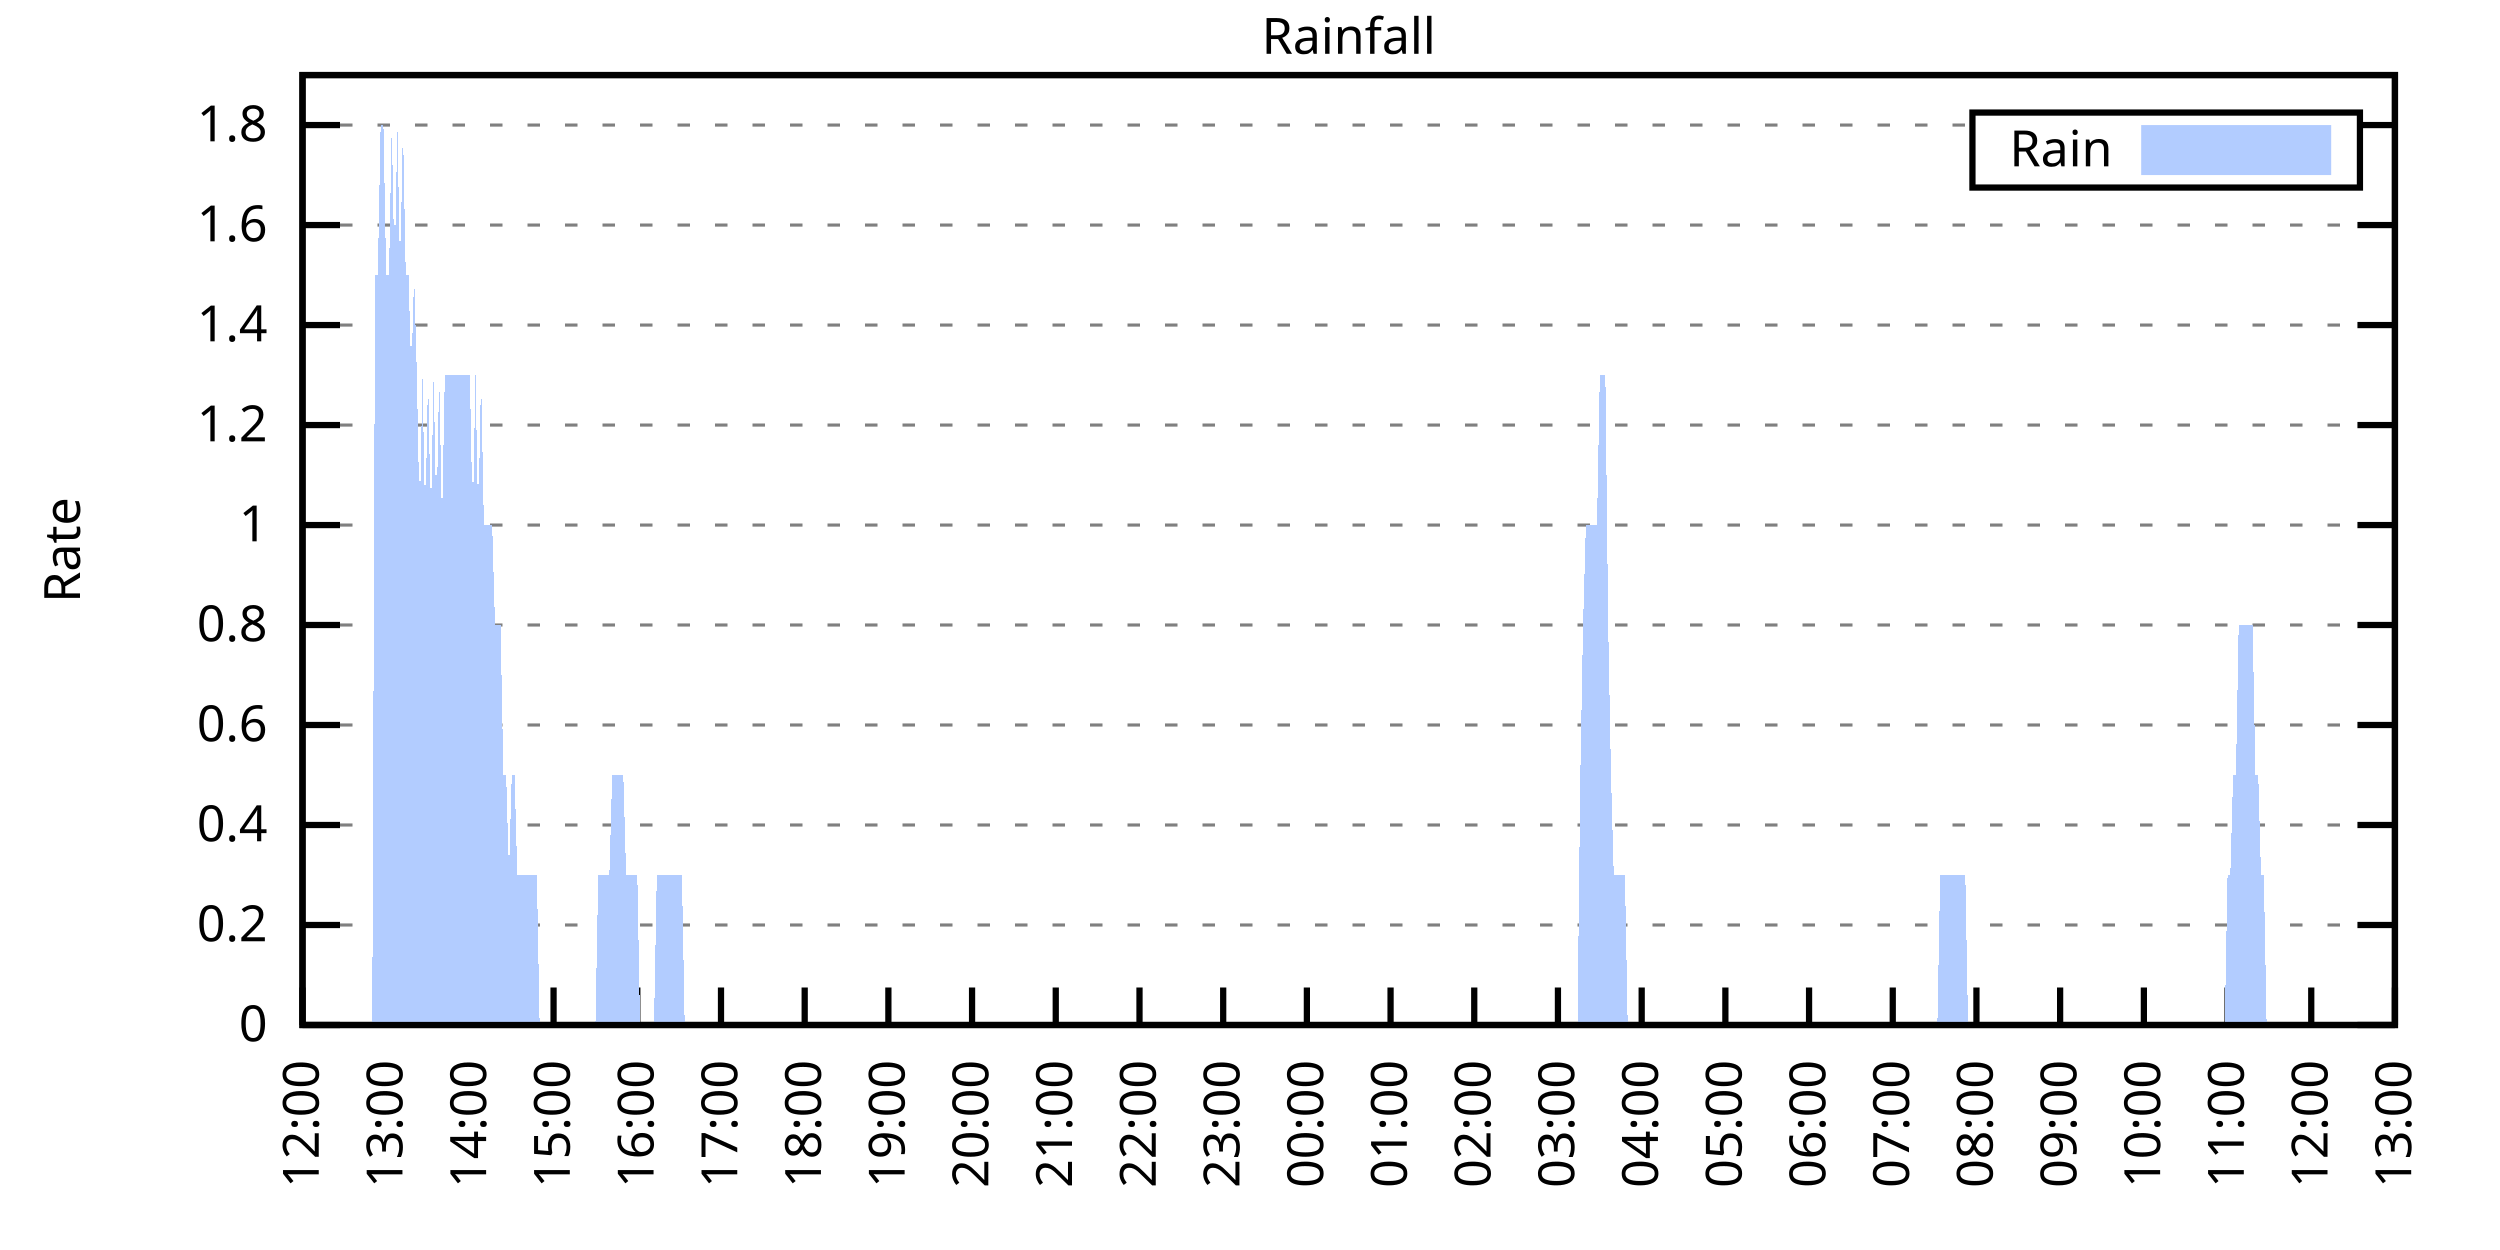
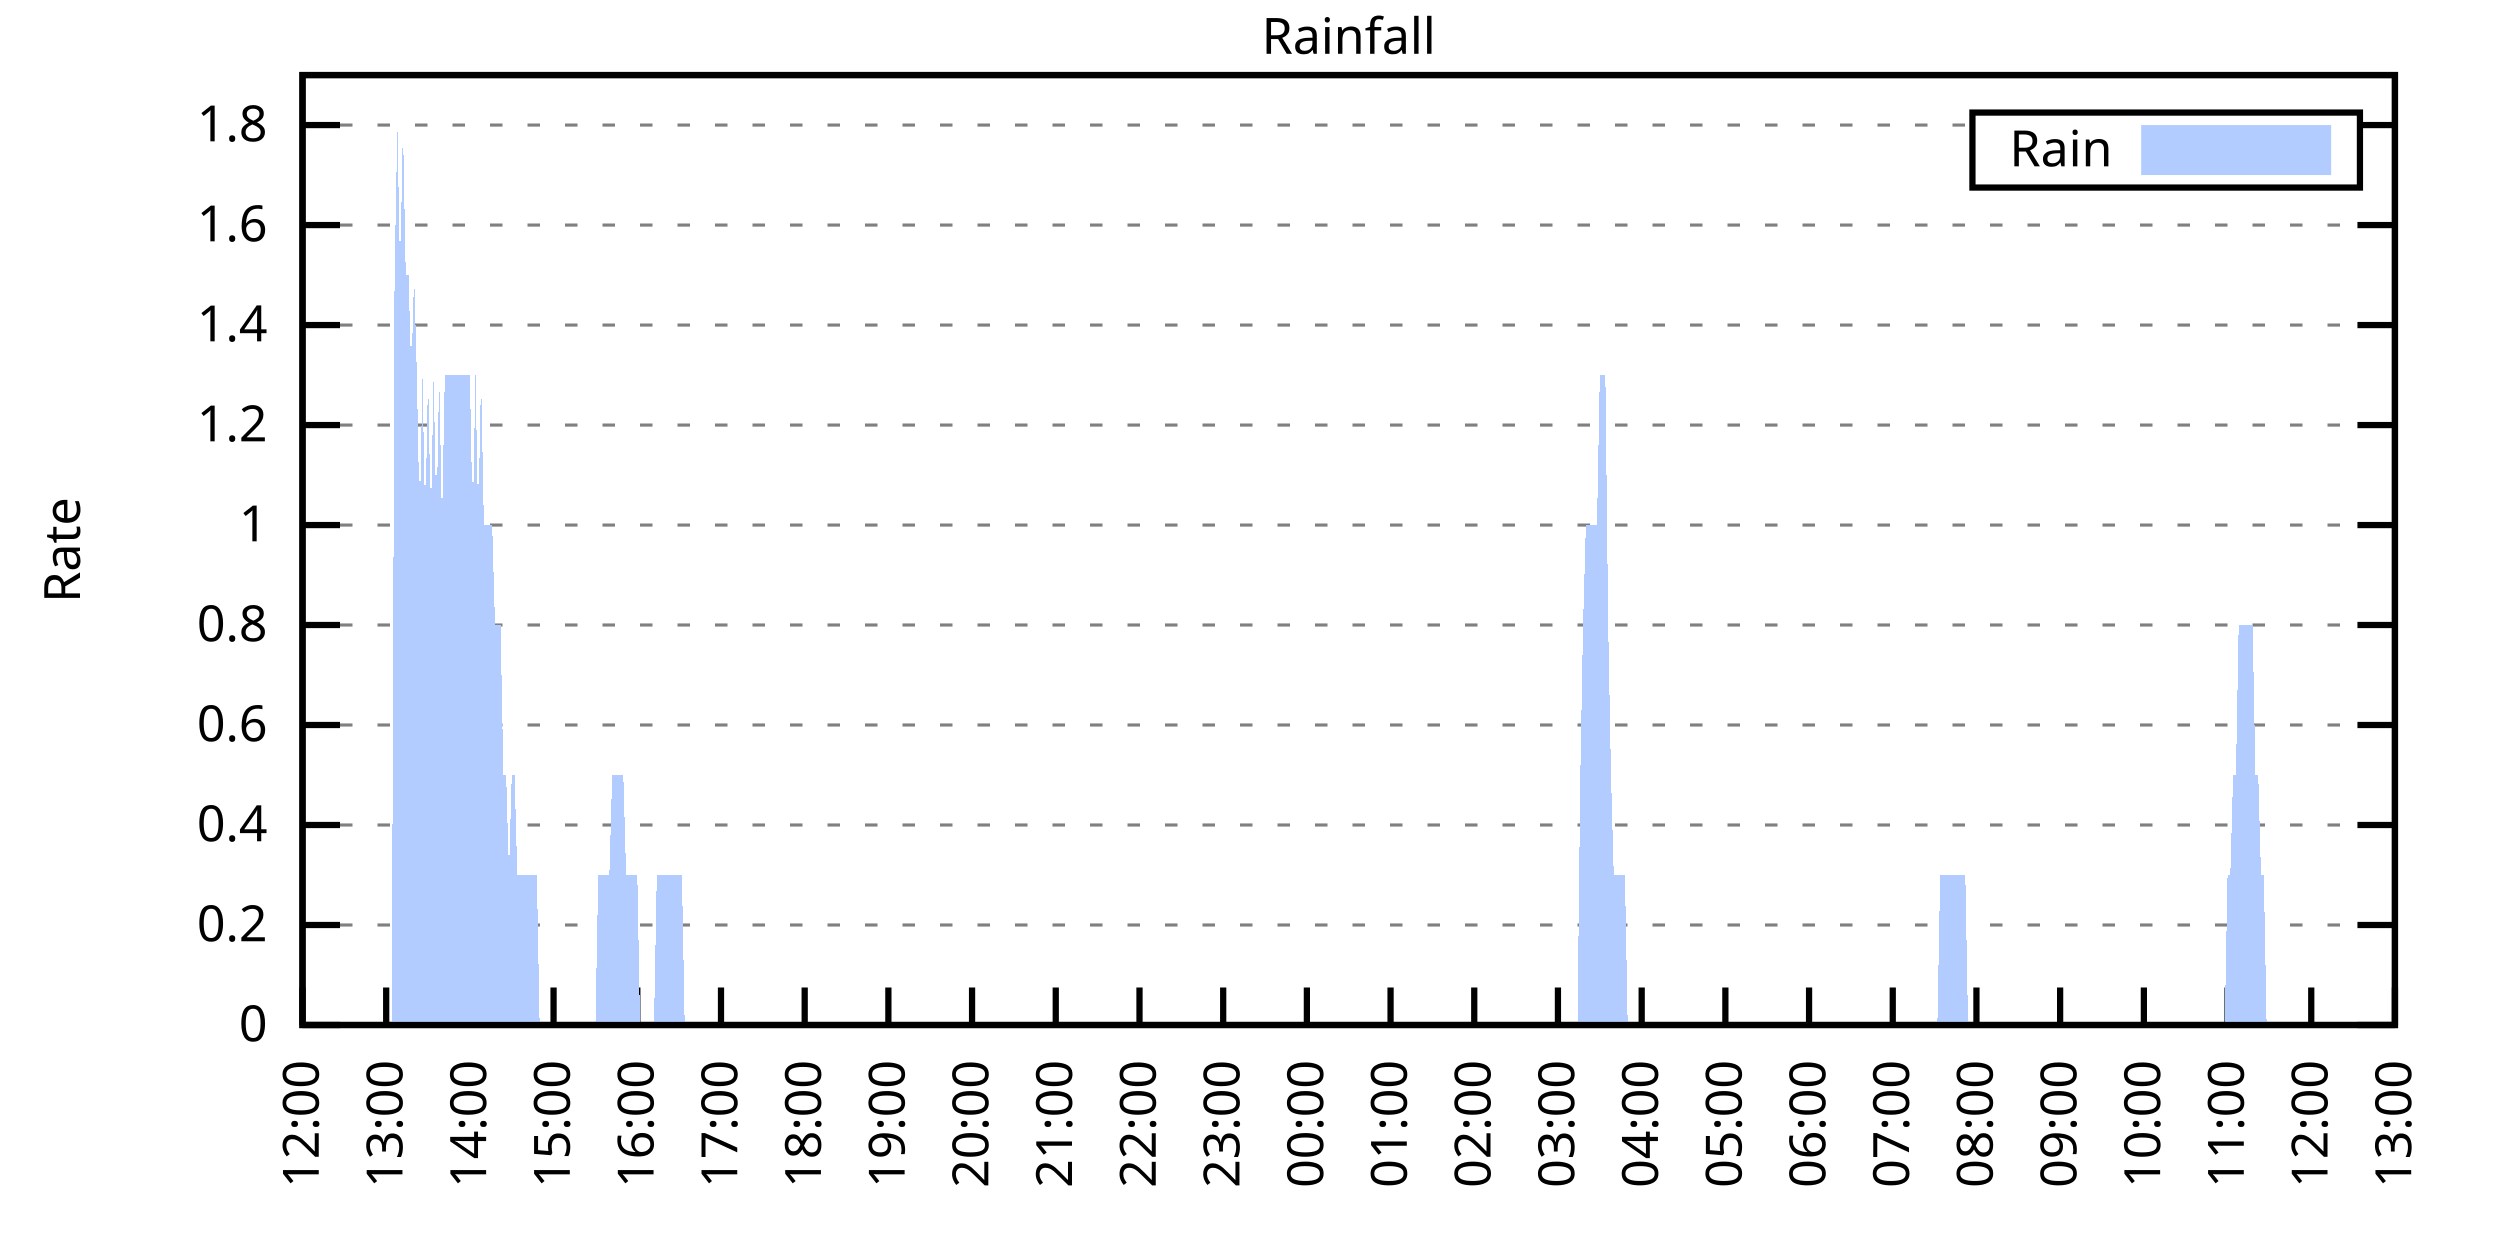
<svg xmlns="http://www.w3.org/2000/svg" xmlns:xlink="http://www.w3.org/1999/xlink" width="400" height="200" viewBox="0 0 400 200">
  <g id="gnuplot_canvas">
    <rect x="0" y="0" width="400" height="200" fill="none" />
    <defs>
      <circle id="gpDot" r="0.5" stroke-width="0.5" stroke="currentColor" />
      <path id="gpPt0" stroke-width="0.333" stroke="currentColor" d="M-1,0 h2 M0,-1 v2" />
      <path id="gpPt1" stroke-width="0.333" stroke="currentColor" d="M-1,-1 L1,1 M1,-1 L-1,1" />
      <path id="gpPt2" stroke-width="0.333" stroke="currentColor" d="M-1,0 L1,0 M0,-1 L0,1 M-1,-1 L1,1 M-1,1 L1,-1" />
      <rect id="gpPt3" stroke-width="0.333" stroke="currentColor" x="-1" y="-1" width="2" height="2" />
      <rect id="gpPt4" stroke-width="0.333" stroke="currentColor" fill="currentColor" x="-1" y="-1" width="2" height="2" />
      <circle id="gpPt5" stroke-width="0.333" stroke="currentColor" cx="0" cy="0" r="1" />
      <use xlink:href="#gpPt5" id="gpPt6" fill="currentColor" stroke="none" />
      <path id="gpPt7" stroke-width="0.333" stroke="currentColor" d="M0,-1.33 L-1.33,0.67 L1.33,0.67 z" />
      <use xlink:href="#gpPt7" id="gpPt8" fill="currentColor" stroke="none" />
      <use xlink:href="#gpPt7" id="gpPt9" stroke="currentColor" transform="rotate(180)" />
      <use xlink:href="#gpPt9" id="gpPt10" fill="currentColor" stroke="none" />
      <use xlink:href="#gpPt3" id="gpPt11" stroke="currentColor" transform="rotate(45)" />
      <use xlink:href="#gpPt11" id="gpPt12" fill="currentColor" stroke="none" />
      <path id="gpPt13" stroke-width="0.333" stroke="currentColor" d="M0,1.330 L1.265,0.411 L0.782,-1.067 L-0.782,-1.076 L-1.265,0.411 z" />
      <use xlink:href="#gpPt13" id="gpPt14" fill="currentColor" stroke="none" />
      <filter id="textbox" filterUnits="objectBoundingBox" x="0" y="0" height="1" width="1">
        <feFlood flood-color="white" flood-opacity="1" result="bgnd" />
        <feComposite in="SourceGraphic" in2="bgnd" operator="atop" />
      </filter>
      <filter id="greybox" filterUnits="objectBoundingBox" x="0" y="0" height="1" width="1">
        <feFlood flood-color="lightgrey" flood-opacity="1" result="grey" />
        <feComposite in="SourceGraphic" in2="grey" operator="atop" />
      </filter>
    </defs>
    <g fill="none" color="white" stroke="currentColor" stroke-width="1.00" stroke-linecap="butt" stroke-linejoin="miter">
</g>
    <g fill="none" color="black" stroke="currentColor" stroke-width="1.00" stroke-linecap="butt" stroke-linejoin="miter">
      <g stroke="none" shape-rendering="crispEdges">
        <polygon fill="rgb(255, 255, 255)" points="48.40,164.00 383.18,164.00 383.18,12.02 48.40,12.02 " />
      </g>
    </g>
    <g fill="none" color="black" stroke="currentColor" stroke-width="1.00" stroke-linecap="butt" stroke-linejoin="miter">
</g>
    <g fill="none" color="black" stroke="black" stroke-width="0.50" stroke-linecap="butt" stroke-linejoin="miter">
</g>
    <g fill="none" color="gray" stroke="currentColor" stroke-width="0.50" stroke-linecap="butt" stroke-linejoin="miter">
      <path stroke="gray" stroke-dasharray="2,4" class="gridline" d="M48.40,164.00 L383.19,164.00  " />
    </g>
    <g fill="none" color="gray" stroke="gray" stroke-width="1.00" stroke-linecap="butt" stroke-linejoin="miter">
</g>
    <g fill="none" color="black" stroke="currentColor" stroke-width="1.00" stroke-linecap="butt" stroke-linejoin="miter">
      <path stroke="black" d="M48.40,164.00 L54.40,164.00 M383.19,164.00 L377.19,164.00  " />
      <g transform="translate(42.80,166.60)" stroke="none" fill="black" font-family="Sans" font-size="8.00" text-anchor="end">
        <text>
          <tspan font-family="Sans"> 0</tspan>
        </text>
      </g>
    </g>
    <g fill="none" color="black" stroke="currentColor" stroke-width="1.00" stroke-linecap="butt" stroke-linejoin="miter">
</g>
    <g fill="none" color="black" stroke="black" stroke-width="0.50" stroke-linecap="butt" stroke-linejoin="miter">
</g>
    <g fill="none" color="gray" stroke="currentColor" stroke-width="0.50" stroke-linecap="butt" stroke-linejoin="miter">
      <path stroke="gray" stroke-dasharray="2,4" class="gridline" d="M48.40,148.00 L383.19,148.00  " />
    </g>
    <g fill="none" color="gray" stroke="gray" stroke-width="1.00" stroke-linecap="butt" stroke-linejoin="miter">
</g>
    <g fill="none" color="black" stroke="currentColor" stroke-width="1.00" stroke-linecap="butt" stroke-linejoin="miter">
      <path stroke="black" d="M48.40,148.00 L54.40,148.00 M383.19,148.00 L377.19,148.00  " />
      <g transform="translate(42.80,150.60)" stroke="none" fill="black" font-family="Sans" font-size="8.00" text-anchor="end">
        <text>
          <tspan font-family="Sans"> 0.2</tspan>
        </text>
      </g>
    </g>
    <g fill="none" color="black" stroke="currentColor" stroke-width="1.00" stroke-linecap="butt" stroke-linejoin="miter">
</g>
    <g fill="none" color="black" stroke="black" stroke-width="0.50" stroke-linecap="butt" stroke-linejoin="miter">
</g>
    <g fill="none" color="gray" stroke="currentColor" stroke-width="0.50" stroke-linecap="butt" stroke-linejoin="miter">
      <path stroke="gray" stroke-dasharray="2,4" class="gridline" d="M48.40,132.00 L383.19,132.00  " />
    </g>
    <g fill="none" color="gray" stroke="gray" stroke-width="1.00" stroke-linecap="butt" stroke-linejoin="miter">
</g>
    <g fill="none" color="black" stroke="currentColor" stroke-width="1.00" stroke-linecap="butt" stroke-linejoin="miter">
      <path stroke="black" d="M48.40,132.00 L54.40,132.00 M383.19,132.00 L377.19,132.00  " />
      <g transform="translate(42.80,134.60)" stroke="none" fill="black" font-family="Sans" font-size="8.00" text-anchor="end">
        <text>
          <tspan font-family="Sans"> 0.4</tspan>
        </text>
      </g>
    </g>
    <g fill="none" color="black" stroke="currentColor" stroke-width="1.00" stroke-linecap="butt" stroke-linejoin="miter">
</g>
    <g fill="none" color="black" stroke="black" stroke-width="0.50" stroke-linecap="butt" stroke-linejoin="miter">
</g>
    <g fill="none" color="gray" stroke="currentColor" stroke-width="0.50" stroke-linecap="butt" stroke-linejoin="miter">
      <path stroke="gray" stroke-dasharray="2,4" class="gridline" d="M48.40,116.00 L383.19,116.00  " />
    </g>
    <g fill="none" color="gray" stroke="gray" stroke-width="1.00" stroke-linecap="butt" stroke-linejoin="miter">
</g>
    <g fill="none" color="black" stroke="currentColor" stroke-width="1.00" stroke-linecap="butt" stroke-linejoin="miter">
      <path stroke="black" d="M48.40,116.00 L54.40,116.00 M383.19,116.00 L377.19,116.00  " />
      <g transform="translate(42.80,118.60)" stroke="none" fill="black" font-family="Sans" font-size="8.00" text-anchor="end">
        <text>
          <tspan font-family="Sans"> 0.6</tspan>
        </text>
      </g>
    </g>
    <g fill="none" color="black" stroke="currentColor" stroke-width="1.00" stroke-linecap="butt" stroke-linejoin="miter">
</g>
    <g fill="none" color="black" stroke="black" stroke-width="0.50" stroke-linecap="butt" stroke-linejoin="miter">
</g>
    <g fill="none" color="gray" stroke="currentColor" stroke-width="0.50" stroke-linecap="butt" stroke-linejoin="miter">
      <path stroke="gray" stroke-dasharray="2,4" class="gridline" d="M48.40,100.00 L383.19,100.00  " />
    </g>
    <g fill="none" color="gray" stroke="gray" stroke-width="1.00" stroke-linecap="butt" stroke-linejoin="miter">
</g>
    <g fill="none" color="black" stroke="currentColor" stroke-width="1.00" stroke-linecap="butt" stroke-linejoin="miter">
      <path stroke="black" d="M48.40,100.00 L54.40,100.00 M383.19,100.00 L377.19,100.00  " />
      <g transform="translate(42.80,102.60)" stroke="none" fill="black" font-family="Sans" font-size="8.00" text-anchor="end">
        <text>
          <tspan font-family="Sans"> 0.8</tspan>
        </text>
      </g>
    </g>
    <g fill="none" color="black" stroke="currentColor" stroke-width="1.00" stroke-linecap="butt" stroke-linejoin="miter">
</g>
    <g fill="none" color="black" stroke="black" stroke-width="0.50" stroke-linecap="butt" stroke-linejoin="miter">
</g>
    <g fill="none" color="gray" stroke="currentColor" stroke-width="0.50" stroke-linecap="butt" stroke-linejoin="miter">
      <path stroke="gray" stroke-dasharray="2,4" class="gridline" d="M48.40,84.01 L383.19,84.01  " />
    </g>
    <g fill="none" color="gray" stroke="gray" stroke-width="1.00" stroke-linecap="butt" stroke-linejoin="miter">
</g>
    <g fill="none" color="black" stroke="currentColor" stroke-width="1.00" stroke-linecap="butt" stroke-linejoin="miter">
      <path stroke="black" d="M48.40,84.01 L54.40,84.01 M383.19,84.01 L377.19,84.01  " />
      <g transform="translate(42.80,86.61)" stroke="none" fill="black" font-family="Sans" font-size="8.00" text-anchor="end">
        <text>
          <tspan font-family="Sans"> 1</tspan>
        </text>
      </g>
    </g>
    <g fill="none" color="black" stroke="currentColor" stroke-width="1.00" stroke-linecap="butt" stroke-linejoin="miter">
</g>
    <g fill="none" color="black" stroke="black" stroke-width="0.50" stroke-linecap="butt" stroke-linejoin="miter">
</g>
    <g fill="none" color="gray" stroke="currentColor" stroke-width="0.50" stroke-linecap="butt" stroke-linejoin="miter">
      <path stroke="gray" stroke-dasharray="2,4" class="gridline" d="M48.40,68.01 L383.19,68.01  " />
    </g>
    <g fill="none" color="gray" stroke="gray" stroke-width="1.00" stroke-linecap="butt" stroke-linejoin="miter">
</g>
    <g fill="none" color="black" stroke="currentColor" stroke-width="1.00" stroke-linecap="butt" stroke-linejoin="miter">
      <path stroke="black" d="M48.40,68.01 L54.40,68.01 M383.19,68.01 L377.19,68.01  " />
      <g transform="translate(42.80,70.61)" stroke="none" fill="black" font-family="Sans" font-size="8.00" text-anchor="end">
        <text>
          <tspan font-family="Sans"> 1.2</tspan>
        </text>
      </g>
    </g>
    <g fill="none" color="black" stroke="currentColor" stroke-width="1.00" stroke-linecap="butt" stroke-linejoin="miter">
</g>
    <g fill="none" color="black" stroke="black" stroke-width="0.50" stroke-linecap="butt" stroke-linejoin="miter">
</g>
    <g fill="none" color="gray" stroke="currentColor" stroke-width="0.50" stroke-linecap="butt" stroke-linejoin="miter">
      <path stroke="gray" stroke-dasharray="2,4" class="gridline" d="M48.40,52.01 L383.19,52.01  " />
    </g>
    <g fill="none" color="gray" stroke="gray" stroke-width="1.00" stroke-linecap="butt" stroke-linejoin="miter">
</g>
    <g fill="none" color="black" stroke="currentColor" stroke-width="1.00" stroke-linecap="butt" stroke-linejoin="miter">
      <path stroke="black" d="M48.40,52.01 L54.40,52.01 M383.19,52.01 L377.19,52.01  " />
      <g transform="translate(42.80,54.61)" stroke="none" fill="black" font-family="Sans" font-size="8.00" text-anchor="end">
        <text>
          <tspan font-family="Sans"> 1.4</tspan>
        </text>
      </g>
    </g>
    <g fill="none" color="black" stroke="currentColor" stroke-width="1.00" stroke-linecap="butt" stroke-linejoin="miter">
</g>
    <g fill="none" color="black" stroke="black" stroke-width="0.50" stroke-linecap="butt" stroke-linejoin="miter">
</g>
    <g fill="none" color="gray" stroke="currentColor" stroke-width="0.50" stroke-linecap="butt" stroke-linejoin="miter">
      <path stroke="gray" stroke-dasharray="2,4" class="gridline" d="M48.40,36.01 L383.19,36.01  " />
    </g>
    <g fill="none" color="gray" stroke="gray" stroke-width="1.00" stroke-linecap="butt" stroke-linejoin="miter">
</g>
    <g fill="none" color="black" stroke="currentColor" stroke-width="1.00" stroke-linecap="butt" stroke-linejoin="miter">
      <path stroke="black" d="M48.40,36.01 L54.40,36.01 M383.19,36.01 L377.19,36.01  " />
      <g transform="translate(42.80,38.61)" stroke="none" fill="black" font-family="Sans" font-size="8.00" text-anchor="end">
        <text>
          <tspan font-family="Sans"> 1.6</tspan>
        </text>
      </g>
    </g>
    <g fill="none" color="black" stroke="currentColor" stroke-width="1.00" stroke-linecap="butt" stroke-linejoin="miter">
</g>
    <g fill="none" color="black" stroke="black" stroke-width="0.50" stroke-linecap="butt" stroke-linejoin="miter">
</g>
    <g fill="none" color="gray" stroke="currentColor" stroke-width="0.50" stroke-linecap="butt" stroke-linejoin="miter">
      <path stroke="gray" stroke-dasharray="2,4" class="gridline" d="M48.40,20.01 L315.59,20.01 M377.59,20.01 L383.19,20.01  " />
    </g>
    <g fill="none" color="gray" stroke="gray" stroke-width="1.00" stroke-linecap="butt" stroke-linejoin="miter">
</g>
    <g fill="none" color="black" stroke="currentColor" stroke-width="1.00" stroke-linecap="butt" stroke-linejoin="miter">
      <path stroke="black" d="M48.40,20.01 L54.40,20.01 M383.19,20.01 L377.19,20.01  " />
      <g transform="translate(42.80,22.61)" stroke="none" fill="black" font-family="Sans" font-size="8.00" text-anchor="end">
        <text>
          <tspan font-family="Sans"> 1.8</tspan>
        </text>
      </g>
    </g>
    <g fill="none" color="black" stroke="currentColor" stroke-width="1.00" stroke-linecap="butt" stroke-linejoin="miter">
      <path stroke="black" d="M48.40,164.00 L48.40,158.00  " />
      <g transform="translate(51.00,169.60) rotate(270.00)" stroke="none" fill="black" font-family="Sans" font-size="8.00" text-anchor="end">
        <text>
          <tspan font-family="Sans">12:00</tspan>
        </text>
      </g>
    </g>
    <g fill="none" color="black" stroke="currentColor" stroke-width="1.00" stroke-linecap="butt" stroke-linejoin="miter">
      <path stroke="black" d="M61.79,164.00 L61.79,158.00  " />
      <g transform="translate(64.39,169.60) rotate(270.00)" stroke="none" fill="black" font-family="Sans" font-size="8.00" text-anchor="end">
        <text>
          <tspan font-family="Sans">13:00</tspan>
        </text>
      </g>
    </g>
    <g fill="none" color="black" stroke="currentColor" stroke-width="1.00" stroke-linecap="butt" stroke-linejoin="miter">
      <path stroke="black" d="M75.18,164.00 L75.18,158.00  " />
      <g transform="translate(77.78,169.60) rotate(270.00)" stroke="none" fill="black" font-family="Sans" font-size="8.00" text-anchor="end">
        <text>
          <tspan font-family="Sans">14:00</tspan>
        </text>
      </g>
    </g>
    <g fill="none" color="black" stroke="currentColor" stroke-width="1.00" stroke-linecap="butt" stroke-linejoin="miter">
      <path stroke="black" d="M88.57,164.00 L88.57,158.00  " />
      <g transform="translate(91.17,169.60) rotate(270.00)" stroke="none" fill="black" font-family="Sans" font-size="8.00" text-anchor="end">
        <text>
          <tspan font-family="Sans">15:00</tspan>
        </text>
      </g>
    </g>
    <g fill="none" color="black" stroke="currentColor" stroke-width="1.00" stroke-linecap="butt" stroke-linejoin="miter">
      <path stroke="black" d="M101.97,164.00 L101.97,158.00  " />
      <g transform="translate(104.57,169.60) rotate(270.00)" stroke="none" fill="black" font-family="Sans" font-size="8.00" text-anchor="end">
        <text>
          <tspan font-family="Sans">16:00</tspan>
        </text>
      </g>
    </g>
    <g fill="none" color="black" stroke="currentColor" stroke-width="1.00" stroke-linecap="butt" stroke-linejoin="miter">
      <path stroke="black" d="M115.36,164.00 L115.36,158.00  " />
      <g transform="translate(117.96,169.60) rotate(270.00)" stroke="none" fill="black" font-family="Sans" font-size="8.00" text-anchor="end">
        <text>
          <tspan font-family="Sans">17:00</tspan>
        </text>
      </g>
    </g>
    <g fill="none" color="black" stroke="currentColor" stroke-width="1.00" stroke-linecap="butt" stroke-linejoin="miter">
      <path stroke="black" d="M128.75,164.00 L128.75,158.00  " />
      <g transform="translate(131.35,169.60) rotate(270.00)" stroke="none" fill="black" font-family="Sans" font-size="8.00" text-anchor="end">
        <text>
          <tspan font-family="Sans">18:00</tspan>
        </text>
      </g>
    </g>
    <g fill="none" color="black" stroke="currentColor" stroke-width="1.00" stroke-linecap="butt" stroke-linejoin="miter">
      <path stroke="black" d="M142.14,164.00 L142.14,158.00  " />
      <g transform="translate(144.74,169.60) rotate(270.00)" stroke="none" fill="black" font-family="Sans" font-size="8.00" text-anchor="end">
        <text>
          <tspan font-family="Sans">19:00</tspan>
        </text>
      </g>
    </g>
    <g fill="none" color="black" stroke="currentColor" stroke-width="1.00" stroke-linecap="butt" stroke-linejoin="miter">
      <path stroke="black" d="M155.53,164.00 L155.53,158.00  " />
      <g transform="translate(158.13,169.60) rotate(270.00)" stroke="none" fill="black" font-family="Sans" font-size="8.00" text-anchor="end">
        <text>
          <tspan font-family="Sans">20:00</tspan>
        </text>
      </g>
    </g>
    <g fill="none" color="black" stroke="currentColor" stroke-width="1.00" stroke-linecap="butt" stroke-linejoin="miter">
      <path stroke="black" d="M168.92,164.00 L168.92,158.00  " />
      <g transform="translate(171.52,169.60) rotate(270.00)" stroke="none" fill="black" font-family="Sans" font-size="8.00" text-anchor="end">
        <text>
          <tspan font-family="Sans">21:00</tspan>
        </text>
      </g>
    </g>
    <g fill="none" color="black" stroke="currentColor" stroke-width="1.00" stroke-linecap="butt" stroke-linejoin="miter">
      <path stroke="black" d="M182.32,164.00 L182.32,158.00  " />
      <g transform="translate(184.92,169.60) rotate(270.00)" stroke="none" fill="black" font-family="Sans" font-size="8.00" text-anchor="end">
        <text>
          <tspan font-family="Sans">22:00</tspan>
        </text>
      </g>
    </g>
    <g fill="none" color="black" stroke="currentColor" stroke-width="1.00" stroke-linecap="butt" stroke-linejoin="miter">
      <path stroke="black" d="M195.71,164.00 L195.71,158.00  " />
      <g transform="translate(198.31,169.60) rotate(270.00)" stroke="none" fill="black" font-family="Sans" font-size="8.00" text-anchor="end">
        <text>
          <tspan font-family="Sans">23:00</tspan>
        </text>
      </g>
    </g>
    <g fill="none" color="black" stroke="currentColor" stroke-width="1.00" stroke-linecap="butt" stroke-linejoin="miter">
      <path stroke="black" d="M209.10,164.00 L209.10,158.00  " />
      <g transform="translate(211.70,169.60) rotate(270.00)" stroke="none" fill="black" font-family="Sans" font-size="8.00" text-anchor="end">
        <text>
          <tspan font-family="Sans">00:00</tspan>
        </text>
      </g>
    </g>
    <g fill="none" color="black" stroke="currentColor" stroke-width="1.00" stroke-linecap="butt" stroke-linejoin="miter">
      <path stroke="black" d="M222.49,164.00 L222.49,158.00  " />
      <g transform="translate(225.09,169.60) rotate(270.00)" stroke="none" fill="black" font-family="Sans" font-size="8.00" text-anchor="end">
        <text>
          <tspan font-family="Sans">01:00</tspan>
        </text>
      </g>
    </g>
    <g fill="none" color="black" stroke="currentColor" stroke-width="1.00" stroke-linecap="butt" stroke-linejoin="miter">
      <path stroke="black" d="M235.88,164.00 L235.88,158.00  " />
      <g transform="translate(238.48,169.60) rotate(270.00)" stroke="none" fill="black" font-family="Sans" font-size="8.00" text-anchor="end">
        <text>
          <tspan font-family="Sans">02:00</tspan>
        </text>
      </g>
    </g>
    <g fill="none" color="black" stroke="currentColor" stroke-width="1.00" stroke-linecap="butt" stroke-linejoin="miter">
      <path stroke="black" d="M249.27,164.00 L249.27,158.00  " />
      <g transform="translate(251.87,169.60) rotate(270.00)" stroke="none" fill="black" font-family="Sans" font-size="8.00" text-anchor="end">
        <text>
          <tspan font-family="Sans">03:00</tspan>
        </text>
      </g>
    </g>
    <g fill="none" color="black" stroke="currentColor" stroke-width="1.00" stroke-linecap="butt" stroke-linejoin="miter">
      <path stroke="black" d="M262.67,164.00 L262.67,158.00  " />
      <g transform="translate(265.27,169.60) rotate(270.00)" stroke="none" fill="black" font-family="Sans" font-size="8.00" text-anchor="end">
        <text>
          <tspan font-family="Sans">04:00</tspan>
        </text>
      </g>
    </g>
    <g fill="none" color="black" stroke="currentColor" stroke-width="1.00" stroke-linecap="butt" stroke-linejoin="miter">
      <path stroke="black" d="M276.06,164.00 L276.06,158.00  " />
      <g transform="translate(278.66,169.60) rotate(270.00)" stroke="none" fill="black" font-family="Sans" font-size="8.00" text-anchor="end">
        <text>
          <tspan font-family="Sans">05:00</tspan>
        </text>
      </g>
    </g>
    <g fill="none" color="black" stroke="currentColor" stroke-width="1.00" stroke-linecap="butt" stroke-linejoin="miter">
      <path stroke="black" d="M289.45,164.00 L289.45,158.00  " />
      <g transform="translate(292.05,169.60) rotate(270.00)" stroke="none" fill="black" font-family="Sans" font-size="8.00" text-anchor="end">
        <text>
          <tspan font-family="Sans">06:00</tspan>
        </text>
      </g>
    </g>
    <g fill="none" color="black" stroke="currentColor" stroke-width="1.00" stroke-linecap="butt" stroke-linejoin="miter">
      <path stroke="black" d="M302.84,164.00 L302.84,158.00  " />
      <g transform="translate(305.44,169.60) rotate(270.00)" stroke="none" fill="black" font-family="Sans" font-size="8.00" text-anchor="end">
        <text>
          <tspan font-family="Sans">07:00</tspan>
        </text>
      </g>
    </g>
    <g fill="none" color="black" stroke="currentColor" stroke-width="1.00" stroke-linecap="butt" stroke-linejoin="miter">
      <path stroke="black" d="M316.23,164.00 L316.23,158.00  " />
      <g transform="translate(318.83,169.60) rotate(270.00)" stroke="none" fill="black" font-family="Sans" font-size="8.00" text-anchor="end">
        <text>
          <tspan font-family="Sans">08:00</tspan>
        </text>
      </g>
    </g>
    <g fill="none" color="black" stroke="currentColor" stroke-width="1.00" stroke-linecap="butt" stroke-linejoin="miter">
      <path stroke="black" d="M329.62,164.00 L329.62,158.00  " />
      <g transform="translate(332.22,169.60) rotate(270.00)" stroke="none" fill="black" font-family="Sans" font-size="8.00" text-anchor="end">
        <text>
          <tspan font-family="Sans">09:00</tspan>
        </text>
      </g>
    </g>
    <g fill="none" color="black" stroke="currentColor" stroke-width="1.00" stroke-linecap="butt" stroke-linejoin="miter">
      <path stroke="black" d="M343.02,164.00 L343.02,158.00  " />
      <g transform="translate(345.62,169.60) rotate(270.00)" stroke="none" fill="black" font-family="Sans" font-size="8.00" text-anchor="end">
        <text>
          <tspan font-family="Sans">10:00</tspan>
        </text>
      </g>
    </g>
    <g fill="none" color="black" stroke="currentColor" stroke-width="1.00" stroke-linecap="butt" stroke-linejoin="miter">
      <path stroke="black" d="M356.41,164.00 L356.41,158.00  " />
      <g transform="translate(359.01,169.60) rotate(270.00)" stroke="none" fill="black" font-family="Sans" font-size="8.00" text-anchor="end">
        <text>
          <tspan font-family="Sans">11:00</tspan>
        </text>
      </g>
    </g>
    <g fill="none" color="black" stroke="currentColor" stroke-width="1.00" stroke-linecap="butt" stroke-linejoin="miter">
      <path stroke="black" d="M369.80,164.00 L369.80,158.00  " />
      <g transform="translate(372.40,169.60) rotate(270.00)" stroke="none" fill="black" font-family="Sans" font-size="8.00" text-anchor="end">
        <text>
          <tspan font-family="Sans">12:00</tspan>
        </text>
      </g>
    </g>
    <g fill="none" color="black" stroke="currentColor" stroke-width="1.00" stroke-linecap="butt" stroke-linejoin="miter">
      <path stroke="black" d="M383.19,164.00 L383.19,158.00  " />
      <g transform="translate(385.79,169.60) rotate(270.00)" stroke="none" fill="black" font-family="Sans" font-size="8.00" text-anchor="end">
        <text>
          <tspan font-family="Sans">13:00</tspan>
        </text>
      </g>
    </g>
    <g fill="none" color="black" stroke="currentColor" stroke-width="1.00" stroke-linecap="butt" stroke-linejoin="miter">
</g>
    <g fill="none" color="black" stroke="currentColor" stroke-width="1.00" stroke-linecap="butt" stroke-linejoin="miter">
      <path stroke="black" d="M48.40,12.01 L48.40,164.00 L383.19,164.00 L383.19,12.01 L48.40,12.01 Z  " />
    </g>
    <g fill="none" color="black" stroke="currentColor" stroke-width="1.00" stroke-linecap="butt" stroke-linejoin="miter">
</g>
    <g fill="none" color="black" stroke="currentColor" stroke-width="1.00" stroke-linecap="butt" stroke-linejoin="miter">
      <path stroke="black" d="M315.59,30.01 L315.59,18.01 L377.59,18.01 L377.59,30.01 L315.59,30.01 Z  " />
    </g>
    <g id="Rainfall_plot_1">
      <g fill="none" color="white" stroke="black" stroke-width="2.00" stroke-linecap="butt" stroke-linejoin="miter">
</g>
      <g fill="none" color="black" stroke="currentColor" stroke-width="2.00" stroke-linecap="butt" stroke-linejoin="miter">
        <g transform="translate(337.99,26.61)" stroke="none" fill="black" font-family="Sans" font-size="8.00" text-anchor="end">
          <text>
            <tspan font-family="Sans">Rain</tspan>
          </text>
        </g>
      </g>
      <g fill="none" color="black" stroke="currentColor" stroke-width="2.00" stroke-linecap="butt" stroke-linejoin="miter">
        <g stroke="none" shape-rendering="crispEdges">
          <polygon fill="rgb(178, 204, 255)" points="343.59,27.01 371.99,27.01 371.99,21.01 343.59,21.01 " />
        </g>
        <path stroke="rgb(178, 204, 255)" d="M343.59,27.01 L371.99,27.01 L371.99,21.01 L343.59,21.01 L343.59,27.01 Z  " />
      </g>
      <g fill="none" color="black" stroke="currentColor" stroke-width="2.00" stroke-linecap="butt" stroke-linejoin="miter">
        <g stroke="none" shape-rendering="crispEdges">
-           <polygon fill="rgb(178, 204, 255)" points="55.54,164.00 55.99,164.00 56.43,164.00 56.88,164.00 57.33,164.00 57.77,164.00 58.22,164.00 58.67,164.00 59.11,164.00 59.56,164.00 60.01,44.01 60.45,44.01 60.90,20.01 61.35,20.01 61.79,44.01 62.24,44.01 62.68,20.01 63.13,44.01 63.58,20.01 64.02,44.01 64.47,20.01 64.92,44.01 65.36,44.01 65.81,60.01 66.26,44.01 66.70,60.01 67.15,84.01 67.59,60.01 68.04,84.01 68.49,60.01 68.93,84.01 69.38,60.01 69.83,84.01 70.27,60.01 70.72,84.01 71.17,60.01 71.61,60.01 72.06,60.01 72.50,60.01 72.95,60.01 73.40,60.01 73.84,60.01 74.29,60.01 74.74,60.01 75.18,60.01 75.63,84.01 76.08,60.01 76.52,84.01 76.97,60.01 77.42,84.01 77.86,84.01 78.31,84.01 78.75,84.01 79.20,100.00 79.65,100.00 80.09,100.00 80.54,124.00 80.99,124.00 81.43,140.00 81.88,124.00 82.33,124.00 82.77,140.00 83.22,140.00 83.66,140.00 84.11,140.00 84.56,140.00 85.00,140.00 85.45,140.00 85.90,140.00 86.34,164.00 86.79,164.00 87.24,164.00 87.68,164.00 88.13,164.00 88.57,164.00 89.02,164.00 89.47,164.00 89.91,164.00 90.36,164.00 90.81,164.00 91.25,164.00 91.70,164.00 92.15,164.00 92.59,164.00 93.04,164.00 93.49,164.00 93.93,164.00 94.38,164.00 94.82,164.00 95.27,164.00 95.72,140.00 96.16,140.00 96.61,140.00 97.06,140.00 97.50,140.00 97.95,124.00 98.40,124.00 98.84,124.00 99.29,124.00 99.73,124.00 100.18,140.00 100.63,140.00 101.07,140.00 101.52,140.00 101.97,140.00 102.41,164.00 102.86,164.00 103.31,164.00 103.75,164.00 104.20,164.00 104.64,164.00 105.09,140.00 105.54,140.00 105.98,140.00 106.43,140.00 106.88,140.00 107.32,140.00 107.77,140.00 108.22,140.00 108.66,140.00 109.11,140.00 109.55,164.00 110.00,164.00 110.45,164.00 110.89,164.00 111.34,164.00 111.79,164.00 112.23,164.00 112.68,164.00 113.13,164.00 113.57,164.00 114.02,164.00 114.47,164.00 114.91,164.00 115.36,164.00 115.80,164.00 116.25,164.00 116.70,164.00 117.14,164.00 117.59,164.00 118.04,164.00 118.48,164.00 118.93,164.00 119.38,164.00 119.82,164.00 120.27,164.00 120.71,164.00 121.16,164.00 121.61,164.00 122.05,164.00 122.50,164.00 122.95,164.00 123.39,164.00 123.84,164.00 124.29,164.00 124.73,164.00 125.18,164.00 125.62,164.00 126.07,164.00 126.52,164.00 126.96,164.00 127.41,164.00 127.86,164.00 128.30,164.00 128.75,164.00 129.20,164.00 129.64,164.00 130.09,164.00 130.54,164.00 130.98,164.00 131.43,164.00 131.87,164.00 132.32,164.00 132.77,164.00 133.21,164.00 133.66,164.00 134.11,164.00 134.55,164.00 135.00,164.00 135.45,164.00 135.89,164.00 136.34,164.00 136.78,164.00 137.23,164.00 137.68,164.00 138.12,164.00 138.57,164.00 139.02,164.00 139.46,164.00 139.91,164.00 140.36,164.00 140.80,164.00 141.25,164.00 141.69,164.00 142.14,164.00 142.59,164.00 143.03,164.00 143.48,164.00 143.93,164.00 144.37,164.00 144.82,164.00 145.27,164.00 145.71,164.00 146.16,164.00 146.61,164.00 147.05,164.00 147.50,164.00 147.94,164.00 148.39,164.00 148.84,164.00 149.28,164.00 149.73,164.00 150.18,164.00 150.62,164.00 151.07,164.00 151.52,164.00 151.96,164.00 152.41,164.00 152.85,164.00 153.30,164.00 153.75,164.00 154.19,164.00 154.64,164.00 155.09,164.00 155.53,164.00 155.98,164.00 156.43,164.00 156.87,164.00 157.32,164.00 157.76,164.00 158.21,164.00 158.66,164.00 159.10,164.00 159.55,164.00 160.00,164.00 160.44,164.00 160.89,164.00 161.34,164.00 161.78,164.00 162.23,164.00 162.67,164.00 163.12,164.00 163.57,164.00 164.01,164.00 164.46,164.00 164.91,164.00 165.35,164.00 165.80,164.00 166.25,164.00 166.69,164.00 167.14,164.00 167.59,164.00 168.03,164.00 168.48,164.00 168.92,164.00 169.37,164.00 169.82,164.00 170.26,164.00 170.71,164.00 171.16,164.00 171.60,164.00 172.05,164.00 172.50,164.00 172.94,164.00 173.39,164.00 173.83,164.00 174.28,164.00 174.73,164.00 175.17,164.00 175.62,164.00 176.07,164.00 176.51,164.00 176.96,164.00 177.41,164.00 177.85,164.00 178.30,164.00 178.74,164.00 179.19,164.00 179.64,164.00 180.08,164.00 180.53,164.00 180.98,164.00 181.42,164.00 181.87,164.00 182.32,164.00 182.76,164.00 183.21,164.00 183.66,164.00 184.10,164.00 184.55,164.00 184.99,164.00 185.44,164.00 185.89,164.00 186.33,164.00 186.78,164.00 187.23,164.00 187.67,164.00 188.12,164.00 188.57,164.00 189.01,164.00 189.46,164.00 189.90,164.00 190.35,164.00 190.80,164.00 191.24,164.00 191.69,164.00 192.14,164.00 192.58,164.00 193.03,164.00 193.48,164.00 193.92,164.00 194.37,164.00 194.81,164.00 195.26,164.00 195.71,164.00 196.15,164.00 196.60,164.00 197.05,164.00 197.49,164.00 197.94,164.00 198.39,164.00 198.83,164.00 199.28,164.00 199.73,164.00 200.17,164.00 200.62,164.00 201.06,164.00 201.51,164.00 201.96,164.00 202.40,164.00 202.85,164.00 203.30,164.00 203.74,164.00 204.19,164.00 204.64,164.00 205.08,164.00 205.53,164.00 205.97,164.00 206.42,164.00 206.87,164.00 207.31,164.00 207.76,164.00 208.21,164.00 208.65,164.00 209.10,164.00 209.55,164.00 209.99,164.00 210.44,164.00 210.88,164.00 211.33,164.00 211.78,164.00 212.22,164.00 212.67,164.00 213.12,164.00 213.56,164.00 214.01,164.00 214.46,164.00 214.90,164.00 215.35,164.00 215.80,164.00 216.24,164.00 216.69,164.00 217.13,164.00 217.58,164.00 218.03,164.00 218.47,164.00 218.92,164.00 219.37,164.00 219.81,164.00 220.26,164.00 220.71,164.00 221.15,164.00 221.60,164.00 222.04,164.00 222.49,164.00 222.94,164.00 223.38,164.00 223.83,164.00 224.28,164.00 224.72,164.00 225.17,164.00 225.62,164.00 226.06,164.00 226.51,164.00 226.95,164.00 227.40,164.00 227.85,164.00 228.29,164.00 228.74,164.00 229.19,164.00 229.63,164.00 230.08,164.00 230.53,164.00 230.97,164.00 231.42,164.00 231.86,164.00 232.31,164.00 232.76,164.00 233.20,164.00 233.65,164.00 234.10,164.00 234.54,164.00 234.99,164.00 235.44,164.00 235.88,164.00 236.33,164.00 236.78,164.00 237.22,164.00 237.67,164.00 238.11,164.00 238.56,164.00 239.01,164.00 239.45,164.00 239.90,164.00 240.35,164.00 240.79,164.00 241.24,164.00 241.69,164.00 242.13,164.00 242.58,164.00 243.02,164.00 243.47,164.00 243.92,164.00 244.36,164.00 244.81,164.00 245.26,164.00 245.70,164.00 246.15,164.00 246.60,164.00 247.04,164.00 247.49,164.00 247.93,164.00 248.38,164.00 248.83,164.00 249.27,164.00 249.72,164.00 250.17,164.00 250.61,164.00 251.06,164.00 251.51,164.00 251.95,164.00 252.40,164.00 252.85,124.00 253.29,100.00 253.74,84.01 254.18,84.01 254.63,84.01 255.08,84.01 255.52,84.01 255.97,60.01 256.42,60.01 256.86,60.01 257.31,100.00 257.76,124.00 258.20,140.00 258.65,140.00 259.09,140.00 259.54,140.00 259.99,140.00 260.43,164.00 260.88,164.00 261.33,164.00 261.77,164.00 262.22,164.00 262.67,164.00 263.11,164.00 263.56,164.00 264.00,164.00 264.45,164.00 264.90,164.00 265.34,164.00 265.79,164.00 266.24,164.00 266.68,164.00 267.13,164.00 267.58,164.00 268.02,164.00 268.47,164.00 268.92,164.00 269.36,164.00 269.81,164.00 270.25,164.00 270.70,164.00 271.15,164.00 271.59,164.00 272.04,164.00 272.49,164.00 272.93,164.00 273.38,164.00 273.83,164.00 274.27,164.00 274.72,164.00 275.16,164.00 275.61,164.00 276.06,164.00 276.50,164.00 276.95,164.00 277.40,164.00 277.84,164.00 278.29,164.00 278.74,164.00 279.18,164.00 279.63,164.00 280.07,164.00 280.52,164.00 280.97,164.00 281.41,164.00 281.86,164.00 282.31,164.00 282.75,164.00 283.20,164.00 283.65,164.00 284.09,164.00 284.54,164.00 284.98,164.00 285.43,164.00 285.88,164.00 286.32,164.00 286.77,164.00 287.22,164.00 287.66,164.00 288.11,164.00 288.56,164.00 289.00,164.00 289.45,164.00 289.90,164.00 290.34,164.00 290.79,164.00 291.23,164.00 291.68,164.00 292.13,164.00 292.57,164.00 293.02,164.00 293.47,164.00 293.91,164.00 294.36,164.00 294.81,164.00 295.25,164.00 295.70,164.00 296.14,164.00 296.59,164.00 297.04,164.00 297.48,164.00 297.93,164.00 298.38,164.00 298.82,164.00 299.27,164.00 299.72,164.00 300.16,164.00 300.61,164.00 301.05,164.00 301.50,164.00 301.95,164.00 302.39,164.00 302.84,164.00 303.29,164.00 303.73,164.00 304.18,164.00 304.63,164.00 305.07,164.00 305.52,164.00 305.97,164.00 306.41,164.00 306.86,164.00 307.30,164.00 307.75,164.00 308.20,164.00 308.64,164.00 309.09,164.00 309.54,164.00 309.98,164.00 310.43,140.00 310.88,140.00 311.32,140.00 311.77,140.00 312.21,140.00 312.66,140.00 313.11,140.00 313.55,140.00 314.00,140.00 314.45,140.00 314.89,164.00 315.34,164.00 315.79,164.00 316.23,164.00 316.68,164.00 317.12,164.00 317.57,164.00 318.02,164.00 318.46,164.00 318.91,164.00 319.36,164.00 319.80,164.00 320.25,164.00 320.70,164.00 321.14,164.00 321.59,164.00 322.04,164.00 322.48,164.00 322.93,164.00 323.37,164.00 323.82,164.00 324.27,164.00 324.71,164.00 325.16,164.00 325.61,164.00 326.05,164.00 326.50,164.00 326.95,164.00 327.39,164.00 327.84,164.00 328.28,164.00 328.73,164.00 329.18,164.00 329.62,164.00 330.07,164.00 330.52,164.00 330.96,164.00 331.41,164.00 331.86,164.00 332.30,164.00 332.75,164.00 333.19,164.00 333.64,164.00 334.09,164.00 334.53,164.00 334.98,164.00 335.43,164.00 335.87,164.00 336.32,164.00 336.77,164.00 337.21,164.00 337.66,164.00 338.10,164.00 338.55,164.00 339.00,164.00 339.44,164.00 339.89,164.00 340.34,164.00 340.78,164.00 341.23,164.00 341.68,164.00 342.12,164.00 342.57,164.00 343.02,164.00 343.46,164.00 343.91,164.00 344.35,164.00 344.80,164.00 345.25,164.00 345.69,164.00 346.14,164.00 346.59,164.00 347.03,164.00 347.48,164.00 347.93,164.00 348.37,164.00 348.82,164.00 349.26,164.00 349.71,164.00 350.16,164.00 350.60,164.00 351.05,164.00 351.50,164.00 351.94,164.00 352.39,164.00 352.84,164.00 353.28,164.00 353.73,164.00 354.17,164.00 354.62,164.00 355.07,164.00 355.51,164.00 355.96,164.00 356.41,140.00 356.85,140.00 357.30,124.00 357.75,124.00 358.19,100.00 358.64,100.00 359.09,100.00 359.53,100.00 359.98,100.00 360.42,100.00 360.87,124.00 361.32,124.00 361.76,140.00 362.21,140.00 362.66,164.00 363.10,164.00 363.55,164.00 364.00,164.00 364.44,164.00 364.89,164.00 365.33,164.00 365.78,164.00 366.23,164.00 366.67,164.00 367.12,164.00 367.57,164.00 368.01,164.00 368.46,164.00 368.91,164.00 369.35,164.00 369.80,164.00 370.24,164.00 370.69,164.00 371.14,164.00 371.58,164.00 372.03,164.00 372.48,164.00 372.92,164.00 373.37,164.00 373.82,164.00 374.26,164.00 374.71,164.00 375.16,164.00 375.60,164.00 376.05,164.00 376.49,164.00 376.49,164.00 55.54,164.00 " />
+           <polygon fill="rgb(178, 204, 255)" points="58.67,164.00 59.11,164.00 59.56,164.00 60.01,164.00 60.45,164.00 60.90,164.00 61.35,164.00 61.79,164.00 62.24,164.00 62.68,164.00 63.13,44.01 63.58,20.01 64.02,44.01 64.47,20.01 64.92,44.01 65.36,44.01 65.81,60.01 66.26,44.01 66.70,60.01 67.15,84.01 67.59,60.01 68.04,84.01 68.49,60.01 68.93,84.01 69.38,60.01 69.83,84.01 70.27,60.01 70.72,84.01 71.17,60.01 71.61,60.01 72.06,60.01 72.50,60.01 72.95,60.01 73.40,60.01 73.84,60.01 74.29,60.01 74.74,60.01 75.18,60.01 75.63,84.01 76.08,60.01 76.52,84.01 76.97,60.01 77.42,84.01 77.86,84.01 78.31,84.01 78.75,84.01 79.20,100.00 79.65,100.00 80.09,100.00 80.54,124.00 80.99,124.00 81.43,140.00 81.88,124.00 82.33,124.00 82.77,140.00 83.22,140.00 83.66,140.00 84.11,140.00 84.56,140.00 85.00,140.00 85.45,140.00 85.90,140.00 86.34,164.00 86.79,164.00 87.24,164.00 87.68,164.00 88.13,164.00 88.57,164.00 89.02,164.00 89.47,164.00 89.91,164.00 90.36,164.00 90.81,164.00 91.25,164.00 91.70,164.00 92.15,164.00 92.59,164.00 93.04,164.00 93.49,164.00 93.93,164.00 94.38,164.00 94.82,164.00 95.27,164.00 95.72,140.00 96.16,140.00 96.61,140.00 97.06,140.00 97.50,140.00 97.95,124.00 98.40,124.00 98.84,124.00 99.29,124.00 99.73,124.00 100.18,140.00 100.63,140.00 101.07,140.00 101.52,140.00 101.97,140.00 102.41,164.00 102.86,164.00 103.31,164.00 103.75,164.00 104.20,164.00 104.64,164.00 105.09,140.00 105.54,140.00 105.98,140.00 106.43,140.00 106.88,140.00 107.32,140.00 107.77,140.00 108.22,140.00 108.66,140.00 109.11,140.00 109.55,164.00 110.00,164.00 110.45,164.00 110.89,164.00 111.34,164.00 111.79,164.00 112.23,164.00 112.68,164.00 113.13,164.00 113.57,164.00 114.02,164.00 114.47,164.00 114.91,164.00 115.36,164.00 115.80,164.00 116.25,164.00 116.70,164.00 117.14,164.00 117.59,164.00 118.04,164.00 118.48,164.00 118.93,164.00 119.38,164.00 119.82,164.00 120.27,164.00 120.71,164.00 121.16,164.00 121.61,164.00 122.05,164.00 122.50,164.00 122.95,164.00 123.39,164.00 123.84,164.00 124.29,164.00 124.73,164.00 125.18,164.00 125.62,164.00 126.07,164.00 126.52,164.00 126.96,164.00 127.41,164.00 127.86,164.00 128.30,164.00 128.75,164.00 129.20,164.00 129.64,164.00 130.09,164.00 130.54,164.00 130.98,164.00 131.43,164.00 131.87,164.00 132.32,164.00 132.77,164.00 133.21,164.00 133.66,164.00 134.11,164.00 134.55,164.00 135.00,164.00 135.45,164.00 135.89,164.00 136.34,164.00 136.78,164.00 137.23,164.00 137.68,164.00 138.12,164.00 138.57,164.00 139.02,164.00 139.46,164.00 139.91,164.00 140.36,164.00 140.80,164.00 141.25,164.00 141.69,164.00 142.14,164.00 142.59,164.00 143.03,164.00 143.48,164.00 143.93,164.00 144.37,164.00 144.82,164.00 145.27,164.00 145.71,164.00 146.16,164.00 146.61,164.00 147.05,164.00 147.50,164.00 147.94,164.00 148.39,164.00 148.84,164.00 149.28,164.00 149.73,164.00 150.18,164.00 150.62,164.00 151.07,164.00 151.52,164.00 151.96,164.00 152.41,164.00 152.85,164.00 153.30,164.00 153.75,164.00 154.19,164.00 154.64,164.00 155.09,164.00 155.53,164.00 155.98,164.00 156.43,164.00 156.87,164.00 157.32,164.00 157.76,164.00 158.21,164.00 158.66,164.00 159.10,164.00 159.55,164.00 160.00,164.00 160.44,164.00 160.89,164.00 161.34,164.00 161.78,164.00 162.23,164.00 162.67,164.00 163.12,164.00 163.57,164.00 164.01,164.00 164.46,164.00 164.91,164.00 165.35,164.00 165.80,164.00 166.25,164.00 166.69,164.00 167.14,164.00 167.59,164.00 168.03,164.00 168.48,164.00 168.92,164.00 169.37,164.00 169.82,164.00 170.26,164.00 170.71,164.00 171.16,164.00 171.60,164.00 172.05,164.00 172.50,164.00 172.94,164.00 173.39,164.00 173.83,164.00 174.28,164.00 174.73,164.00 175.17,164.00 175.62,164.00 176.07,164.00 176.51,164.00 176.96,164.00 177.41,164.00 177.85,164.00 178.30,164.00 178.74,164.00 179.19,164.00 179.64,164.00 180.08,164.00 180.53,164.00 180.98,164.00 181.42,164.00 181.87,164.00 182.32,164.00 182.76,164.00 183.21,164.00 183.66,164.00 184.10,164.00 184.55,164.00 184.99,164.00 185.44,164.00 185.89,164.00 186.33,164.00 186.78,164.00 187.23,164.00 187.67,164.00 188.12,164.00 188.57,164.00 189.01,164.00 189.46,164.00 189.90,164.00 190.35,164.00 190.80,164.00 191.24,164.00 191.69,164.00 192.14,164.00 192.58,164.00 193.03,164.00 193.48,164.00 193.92,164.00 194.37,164.00 194.81,164.00 195.26,164.00 195.71,164.00 196.15,164.00 196.60,164.00 197.05,164.00 197.49,164.00 197.94,164.00 198.39,164.00 198.83,164.00 199.28,164.00 199.73,164.00 200.17,164.00 200.62,164.00 201.06,164.00 201.51,164.00 201.96,164.00 202.40,164.00 202.85,164.00 203.30,164.00 203.74,164.00 204.19,164.00 204.64,164.00 205.08,164.00 205.53,164.00 205.97,164.00 206.42,164.00 206.87,164.00 207.31,164.00 207.76,164.00 208.21,164.00 208.65,164.00 209.10,164.00 209.55,164.00 209.99,164.00 210.44,164.00 210.88,164.00 211.33,164.00 211.78,164.00 212.22,164.00 212.67,164.00 213.12,164.00 213.56,164.00 214.01,164.00 214.46,164.00 214.90,164.00 215.35,164.00 215.80,164.00 216.24,164.00 216.69,164.00 217.13,164.00 217.58,164.00 218.03,164.00 218.47,164.00 218.92,164.00 219.37,164.00 219.81,164.00 220.26,164.00 220.71,164.00 221.15,164.00 221.60,164.00 222.04,164.00 222.49,164.00 222.94,164.00 223.38,164.00 223.83,164.00 224.28,164.00 224.72,164.00 225.17,164.00 225.62,164.00 226.06,164.00 226.51,164.00 226.95,164.00 227.40,164.00 227.85,164.00 228.29,164.00 228.74,164.00 229.19,164.00 229.63,164.00 230.08,164.00 230.53,164.00 230.97,164.00 231.42,164.00 231.86,164.00 232.31,164.00 232.76,164.00 233.20,164.00 233.65,164.00 234.10,164.00 234.54,164.00 234.99,164.00 235.44,164.00 235.88,164.00 236.33,164.00 236.78,164.00 237.22,164.00 237.67,164.00 238.11,164.00 238.56,164.00 239.01,164.00 239.45,164.00 239.90,164.00 240.35,164.00 240.79,164.00 241.24,164.00 241.69,164.00 242.13,164.00 242.58,164.00 243.02,164.00 243.47,164.00 243.92,164.00 244.36,164.00 244.81,164.00 245.26,164.00 245.70,164.00 246.15,164.00 246.60,164.00 247.04,164.00 247.49,164.00 247.93,164.00 248.38,164.00 248.83,164.00 249.27,164.00 249.72,164.00 250.17,164.00 250.61,164.00 251.06,164.00 251.51,164.00 251.95,164.00 252.40,164.00 252.85,124.00 253.29,100.00 253.74,84.01 254.18,84.01 254.63,84.01 255.08,84.01 255.52,84.01 255.97,60.01 256.42,60.01 256.86,60.01 257.31,100.00 257.76,124.00 258.20,140.00 258.65,140.00 259.09,140.00 259.54,140.00 259.99,140.00 260.43,164.00 260.88,164.00 261.33,164.00 261.77,164.00 262.22,164.00 262.67,164.00 263.11,164.00 263.56,164.00 264.00,164.00 264.45,164.00 264.90,164.00 265.34,164.00 265.79,164.00 266.24,164.00 266.68,164.00 267.13,164.00 267.58,164.00 268.02,164.00 268.47,164.00 268.92,164.00 269.36,164.00 269.81,164.00 270.25,164.00 270.70,164.00 271.15,164.00 271.59,164.00 272.04,164.00 272.49,164.00 272.93,164.00 273.38,164.00 273.83,164.00 274.27,164.00 274.72,164.00 275.16,164.00 275.61,164.00 276.06,164.00 276.50,164.00 276.95,164.00 277.40,164.00 277.84,164.00 278.29,164.00 278.74,164.00 279.18,164.00 279.63,164.00 280.07,164.00 280.52,164.00 280.97,164.00 281.41,164.00 281.86,164.00 282.31,164.00 282.75,164.00 283.20,164.00 283.65,164.00 284.09,164.00 284.54,164.00 284.98,164.00 285.43,164.00 285.88,164.00 286.32,164.00 286.77,164.00 287.22,164.00 287.66,164.00 288.11,164.00 288.56,164.00 289.00,164.00 289.45,164.00 289.90,164.00 290.34,164.00 290.79,164.00 291.23,164.00 291.68,164.00 292.13,164.00 292.57,164.00 293.02,164.00 293.47,164.00 293.91,164.00 294.36,164.00 294.81,164.00 295.25,164.00 295.70,164.00 296.14,164.00 296.59,164.00 297.04,164.00 297.48,164.00 297.93,164.00 298.38,164.00 298.82,164.00 299.27,164.00 299.72,164.00 300.16,164.00 300.61,164.00 301.05,164.00 301.50,164.00 301.95,164.00 302.39,164.00 302.84,164.00 303.29,164.00 303.73,164.00 304.18,164.00 304.63,164.00 305.07,164.00 305.52,164.00 305.97,164.00 306.41,164.00 306.86,164.00 307.30,164.00 307.75,164.00 308.20,164.00 308.64,164.00 309.09,164.00 309.54,164.00 309.98,164.00 310.43,140.00 310.88,140.00 311.32,140.00 311.77,140.00 312.21,140.00 312.66,140.00 313.11,140.00 313.55,140.00 314.00,140.00 314.45,140.00 314.89,164.00 315.34,164.00 315.79,164.00 316.23,164.00 316.68,164.00 317.12,164.00 317.57,164.00 318.02,164.00 318.46,164.00 318.91,164.00 319.36,164.00 319.80,164.00 320.25,164.00 320.70,164.00 321.14,164.00 321.59,164.00 322.04,164.00 322.48,164.00 322.93,164.00 323.37,164.00 323.82,164.00 324.27,164.00 324.71,164.00 325.16,164.00 325.61,164.00 326.05,164.00 326.50,164.00 326.95,164.00 327.39,164.00 327.84,164.00 328.28,164.00 328.73,164.00 329.18,164.00 329.62,164.00 330.07,164.00 330.52,164.00 330.96,164.00 331.41,164.00 331.86,164.00 332.30,164.00 332.75,164.00 333.19,164.00 333.64,164.00 334.09,164.00 334.53,164.00 334.98,164.00 335.43,164.00 335.87,164.00 336.32,164.00 336.77,164.00 337.21,164.00 337.66,164.00 338.10,164.00 338.55,164.00 339.00,164.00 339.44,164.00 339.89,164.00 340.34,164.00 340.78,164.00 341.23,164.00 341.68,164.00 342.12,164.00 342.57,164.00 343.02,164.00 343.46,164.00 343.91,164.00 344.35,164.00 344.80,164.00 345.25,164.00 345.69,164.00 346.14,164.00 346.59,164.00 347.03,164.00 347.48,164.00 347.93,164.00 348.37,164.00 348.82,164.00 349.26,164.00 349.71,164.00 350.16,164.00 350.60,164.00 351.05,164.00 351.50,164.00 351.94,164.00 352.39,164.00 352.84,164.00 353.28,164.00 353.73,164.00 354.17,164.00 354.62,164.00 355.07,164.00 355.51,164.00 355.96,164.00 356.41,140.00 356.85,140.00 357.30,124.00 357.75,124.00 358.19,100.00 358.64,100.00 359.09,100.00 359.53,100.00 359.98,100.00 360.42,100.00 360.87,124.00 361.32,124.00 361.76,140.00 362.21,140.00 362.66,164.00 363.10,164.00 363.55,164.00 364.00,164.00 364.44,164.00 364.89,164.00 365.33,164.00 365.78,164.00 366.23,164.00 366.67,164.00 367.12,164.00 367.57,164.00 368.01,164.00 368.46,164.00 368.91,164.00 369.35,164.00 369.80,164.00 370.24,164.00 370.69,164.00 371.14,164.00 371.58,164.00 372.03,164.00 372.48,164.00 372.92,164.00 373.37,164.00 373.82,164.00 374.26,164.00 374.71,164.00 375.16,164.00 375.60,164.00 376.05,164.00 376.49,164.00 376.94,164.00 377.39,164.00 377.83,164.00 378.28,164.00 378.73,164.00 379.17,164.00 379.62,164.00 379.62,164.00 58.67,164.00 " />
        </g>
      </g>
    </g>
    <g fill="none" color="black" stroke="currentColor" stroke-width="2.00" stroke-linecap="butt" stroke-linejoin="miter">
</g>
    <g fill="none" color="black" stroke="black" stroke-width="1.00" stroke-linecap="butt" stroke-linejoin="miter">
</g>
    <g fill="none" color="black" stroke="currentColor" stroke-width="1.00" stroke-linecap="butt" stroke-linejoin="miter">
      <path stroke="black" d="M48.40,12.01 L48.40,164.00 L383.19,164.00 L383.19,12.01 L48.40,12.01 Z  " />
      <g transform="translate(12.80,88.01) rotate(270.00)" stroke="none" fill="black" font-family="Sans" font-size="8.00" text-anchor="middle">
        <text>
          <tspan font-family="Sans">Rate</tspan>
        </text>
      </g>
    </g>
    <g fill="none" color="black" stroke="currentColor" stroke-width="1.00" stroke-linecap="butt" stroke-linejoin="miter">
</g>
    <g fill="none" color="black" stroke="currentColor" stroke-width="1.00" stroke-linecap="butt" stroke-linejoin="miter">
      <g transform="translate(215.79,8.61)" stroke="none" fill="black" font-family="Sans" font-size="8.00" text-anchor="middle">
        <text>
          <tspan font-family="Sans">Rainfall</tspan>
        </text>
      </g>
    </g>
    <g fill="none" color="black" stroke="currentColor" stroke-width="1.00" stroke-linecap="butt" stroke-linejoin="miter">
</g>
  </g>
</svg>
